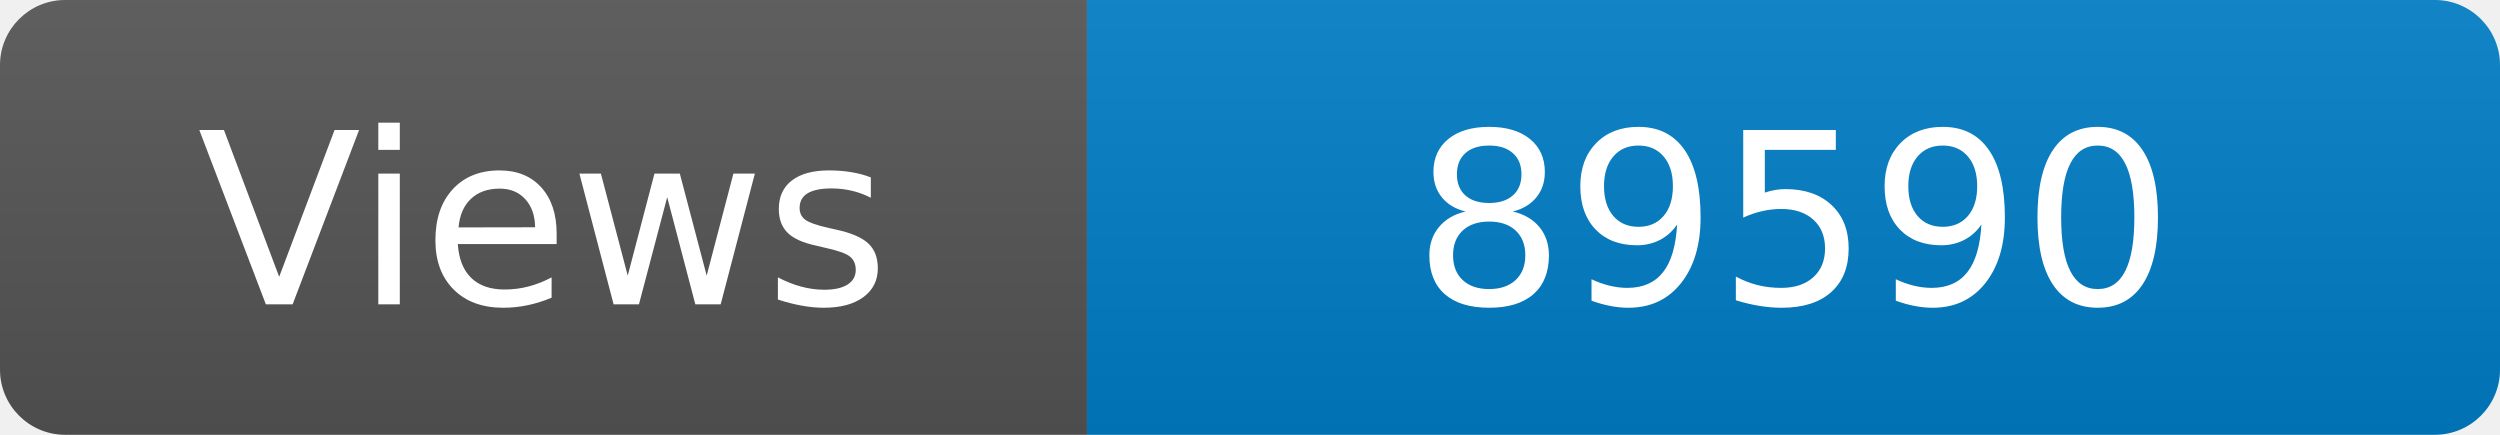
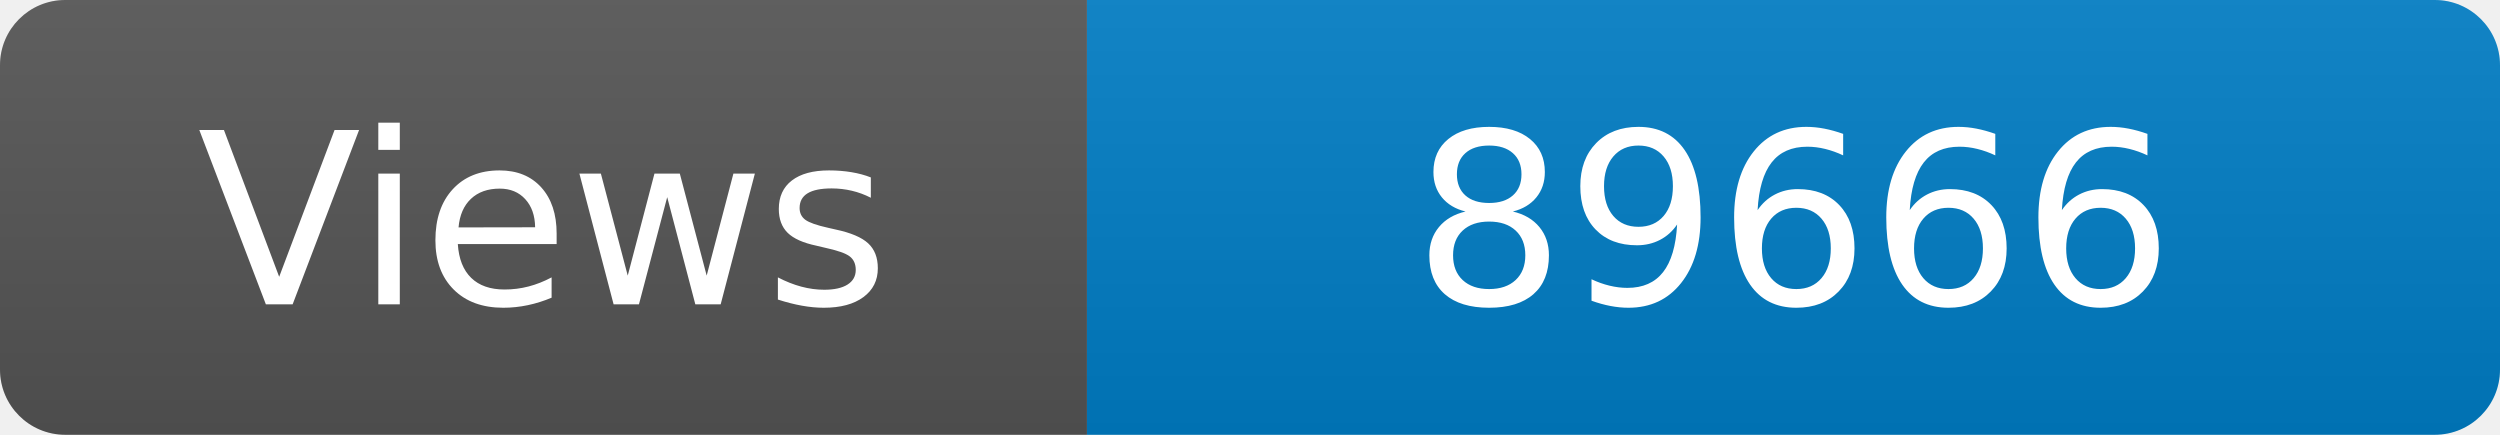
<svg xmlns="http://www.w3.org/2000/svg" width="115" height="20" role="img" aria-label="Maintained?: yes">
  <linearGradient id="s" x2="0" y2="100%">
    <stop offset="0" stop-color="#bbb" stop-opacity=".1" />
    <stop offset="1" stop-opacity=".1" />
  </linearGradient>
  <clipPath id="r">
    <rect width="115" height="20" rx="3" fill="#fff" />
  </clipPath>
  <g clip-path="url(#r)">
    <rect width="50" height="20" fill="#555" />
    <rect x="50" width="160" height="20" fill="#007ec6" />
    <rect width="115" height="20" fill="url(#s)" />
  </g>
  <g fill="#fff" text-anchor="middle" font-family="Verdana,Geneva,DejaVu Sans,sans-serif" font-size="110">
    <text x="250" y="140" transform="scale(.1)" fill="#fff">Views</text>
-     <text x="825" y="140" transform="scale(.1)" fill="#fff">89590</text>
+     <text x="825" y="140" transform="scale(.1)" fill="#fff">89666</text>
  </g>
</svg>
